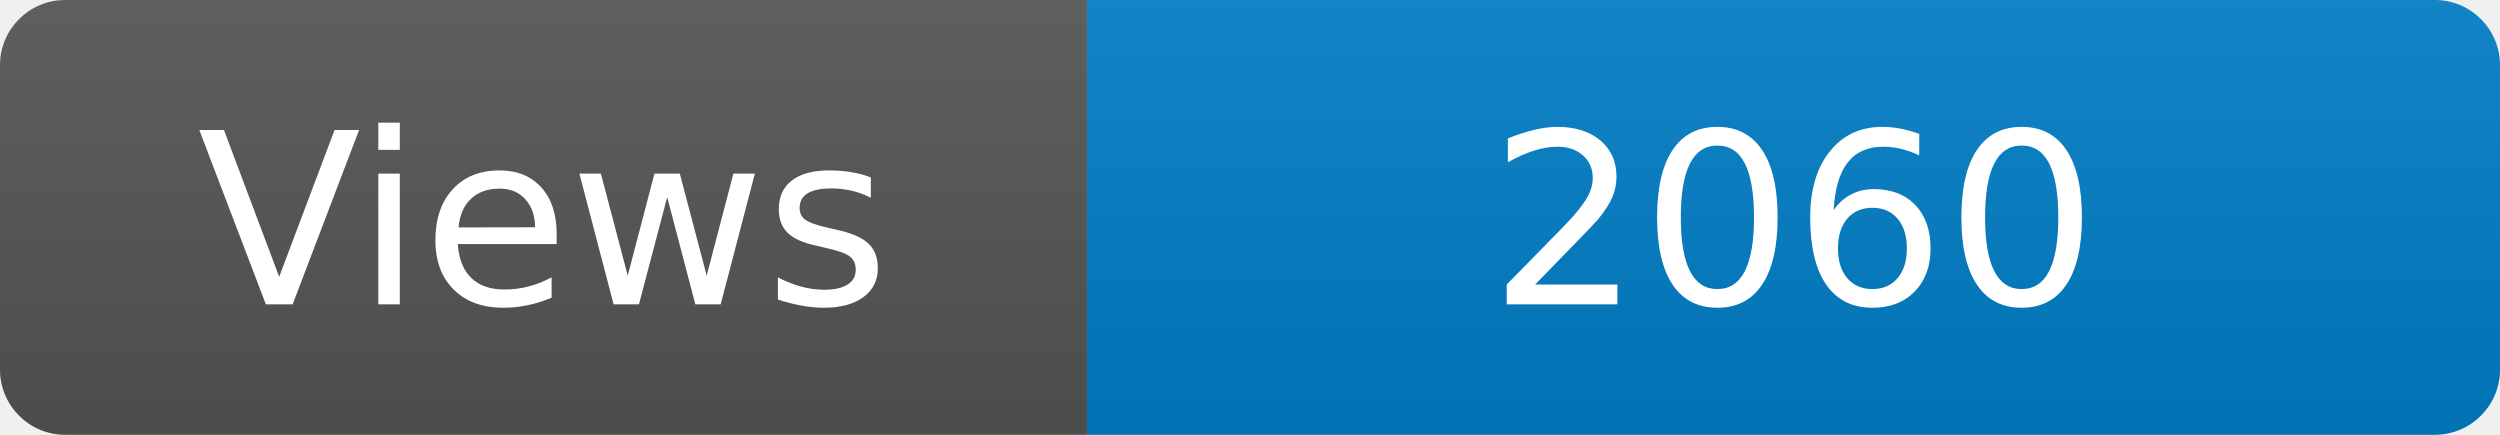
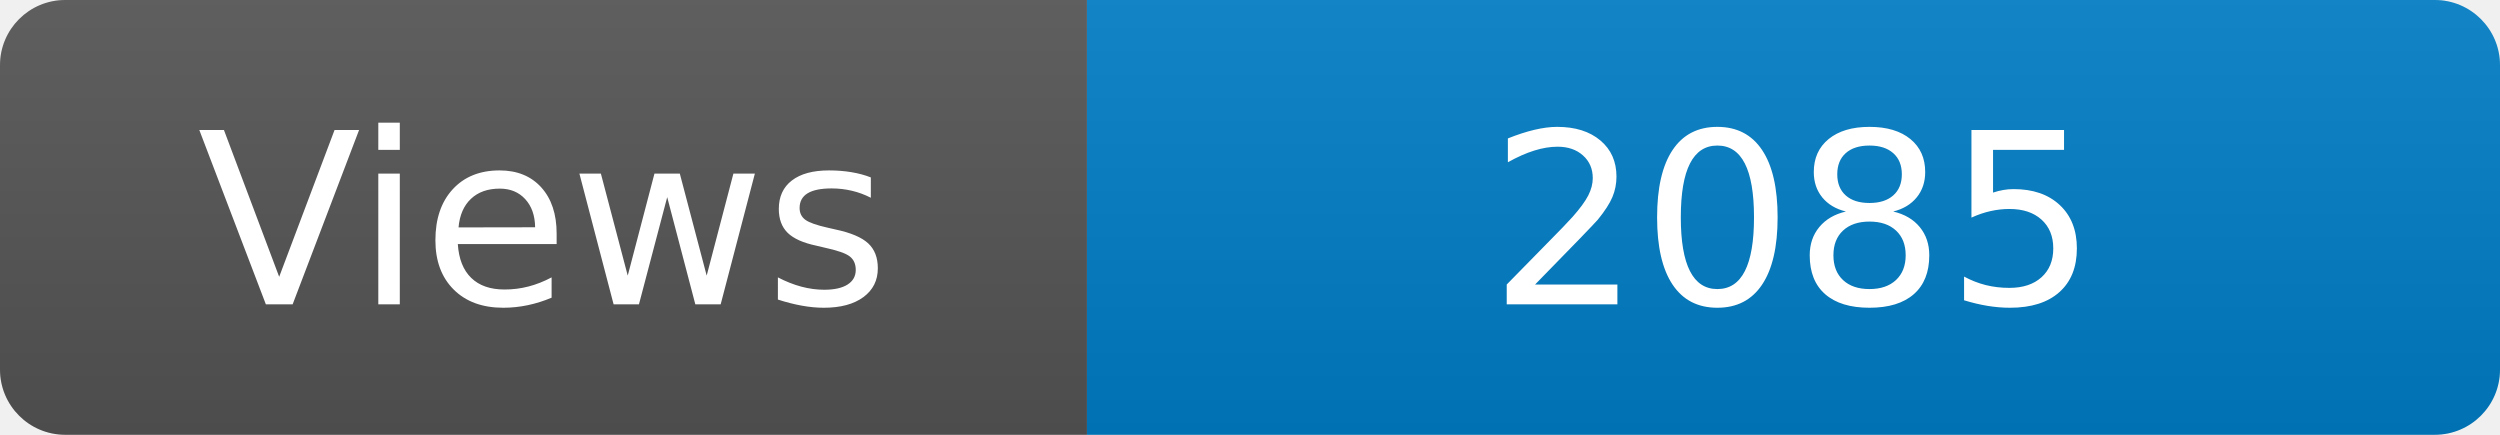
<svg xmlns="http://www.w3.org/2000/svg" width="115" height="20" role="img" aria-label="Maintained?: yes">
  <linearGradient id="s" x2="0" y2="100%">
    <stop offset="0" stop-color="#bbb" stop-opacity=".1" />
    <stop offset="1" stop-opacity=".1" />
  </linearGradient>
  <clipPath id="r">
    <rect width="115" height="20" rx="3" fill="#fff" />
  </clipPath>
  <g clip-path="url(#r)">
    <rect width="50" height="20" fill="#555" />
    <rect x="50" width="160" height="20" fill="#007ec6" />
    <rect width="115" height="20" fill="url(#s)" />
  </g>
  <g fill="#fff" text-anchor="middle" font-family="Verdana,Geneva,DejaVu Sans,sans-serif" font-size="110">
    <text x="250" y="140" transform="scale(.1)" fill="#fff">Views</text>
-     <text x="825" y="140" transform="scale(.1)" fill="#fff">2060</text>
+     <text x="825" y="140" transform="scale(.1)" fill="#fff">2085</text>
  </g>
</svg>
